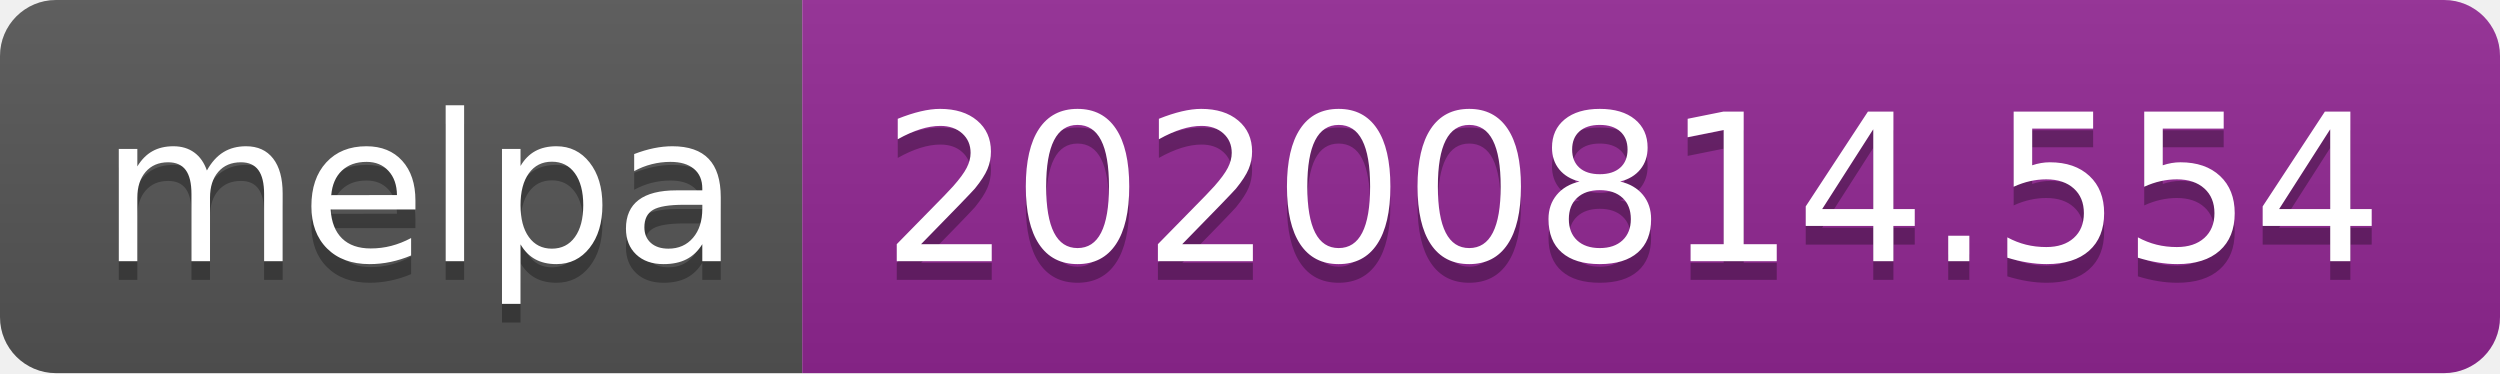
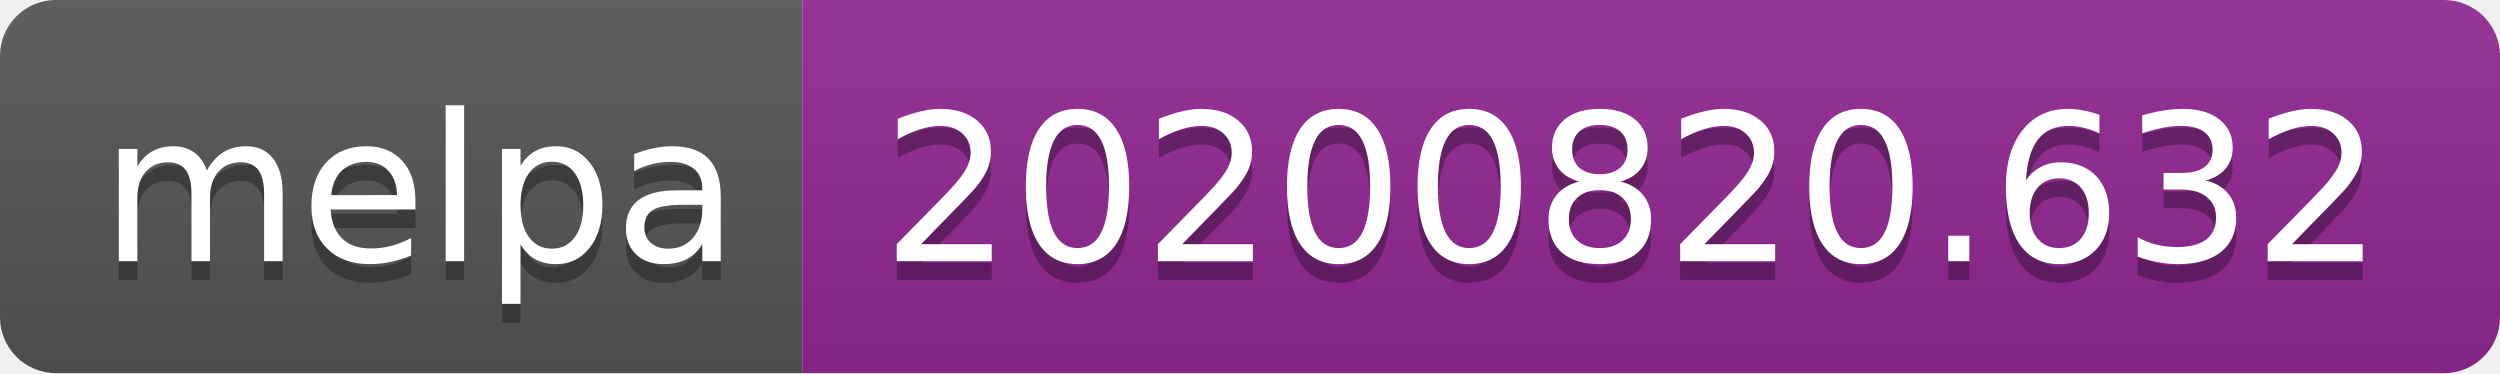
- <svg xmlns="http://www.w3.org/2000/svg" width="134" height="20" role="img" aria-label="melpa: 20200814.554">
+ <svg xmlns="http://www.w3.org/2000/svg" width="134" height="20" role="img" aria-label="melpa: 20200820.632">
  <linearGradient id="s" x2="0" y2="100%">
    <stop offset="0" stop-color="#bbb" stop-opacity=".1" />
    <stop offset="1" stop-opacity=".1" />
  </linearGradient>
  <clipPath id="r">
    <rect width="134" height="20" rx="3" fill="#fff" />
  </clipPath>
  <g clip-path="url(#r)">
    <rect width="43" height="20" fill="#555" />
    <rect x="43" width="91" height="20" fill="#922793" />
    <rect width="134" height="20" fill="url(#s)" />
  </g>
  <g fill="#fff" text-anchor="middle" font-family="Verdana,Geneva,DejaVu Sans,sans-serif" text-rendering="geometricPrecision" font-size="110">
    <text aria-hidden="true" x="225" y="150" fill="#010101" fill-opacity=".3" transform="scale(.1)" textLength="330">melpa</text>
    <text x="225" y="140" transform="scale(.1)" fill="#fff" textLength="330">melpa</text>
-     <text aria-hidden="true" x="875" y="150" fill="#010101" fill-opacity=".3" transform="scale(.1)" textLength="810">20200814.554</text>
-     <text x="875" y="140" transform="scale(.1)" fill="#fff" textLength="810">20200814.554</text>
+     <text aria-hidden="true" x="875" y="150" fill="#010101" fill-opacity=".3" transform="scale(.1)" textLength="810">20200820.632</text>
+     <text x="875" y="140" transform="scale(.1)" fill="#fff" textLength="810">20200820.632</text>
  </g>
</svg>
